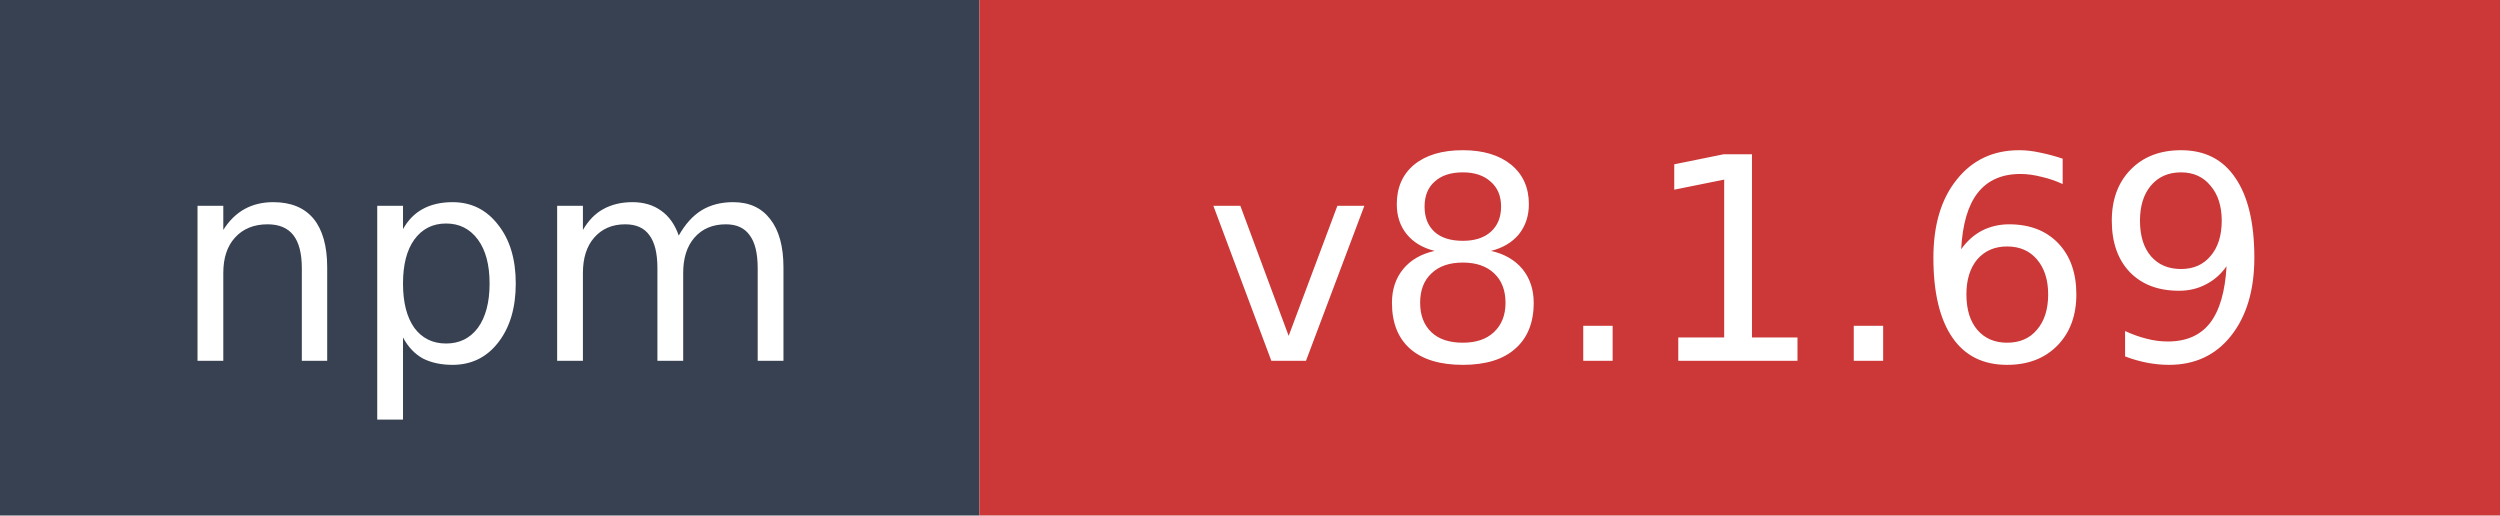
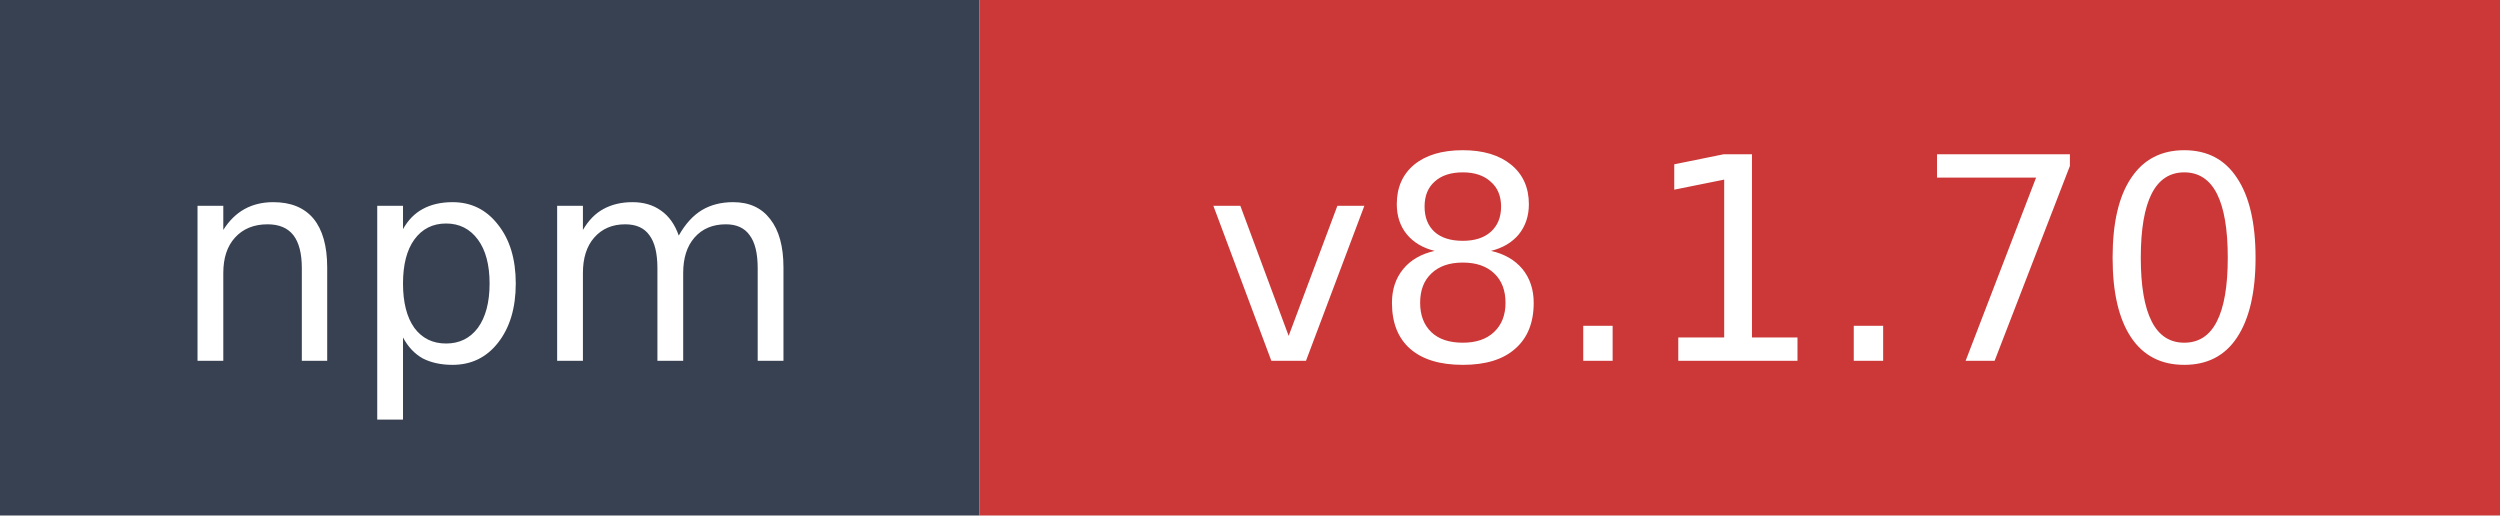
- <svg xmlns="http://www.w3.org/2000/svg" width="97" height="20" role="img" aria-label="npm: v8.1.69">
+ <svg xmlns="http://www.w3.org/2000/svg" width="97" height="20" role="img" aria-label="npm: v8.1.70">
  <rect width="38" height="20" fill="#374151" />
  <rect x="38" width="59" height="20" fill="#cb3837" />
  <text x="19" y="14" fill="#ffffff" font-family="Verdana,Geneva,DejaVu Sans,sans-serif" font-size="11" text-anchor="middle">npm</text>
-   <text x="67.5" y="14" fill="#ffffff" font-family="Verdana,Geneva,DejaVu Sans,sans-serif" font-size="11" text-anchor="middle">v8.1.69</text>
+   <text x="67.5" y="14" fill="#ffffff" font-family="Verdana,Geneva,DejaVu Sans,sans-serif" font-size="11" text-anchor="middle">v8.1.70</text>
</svg>
